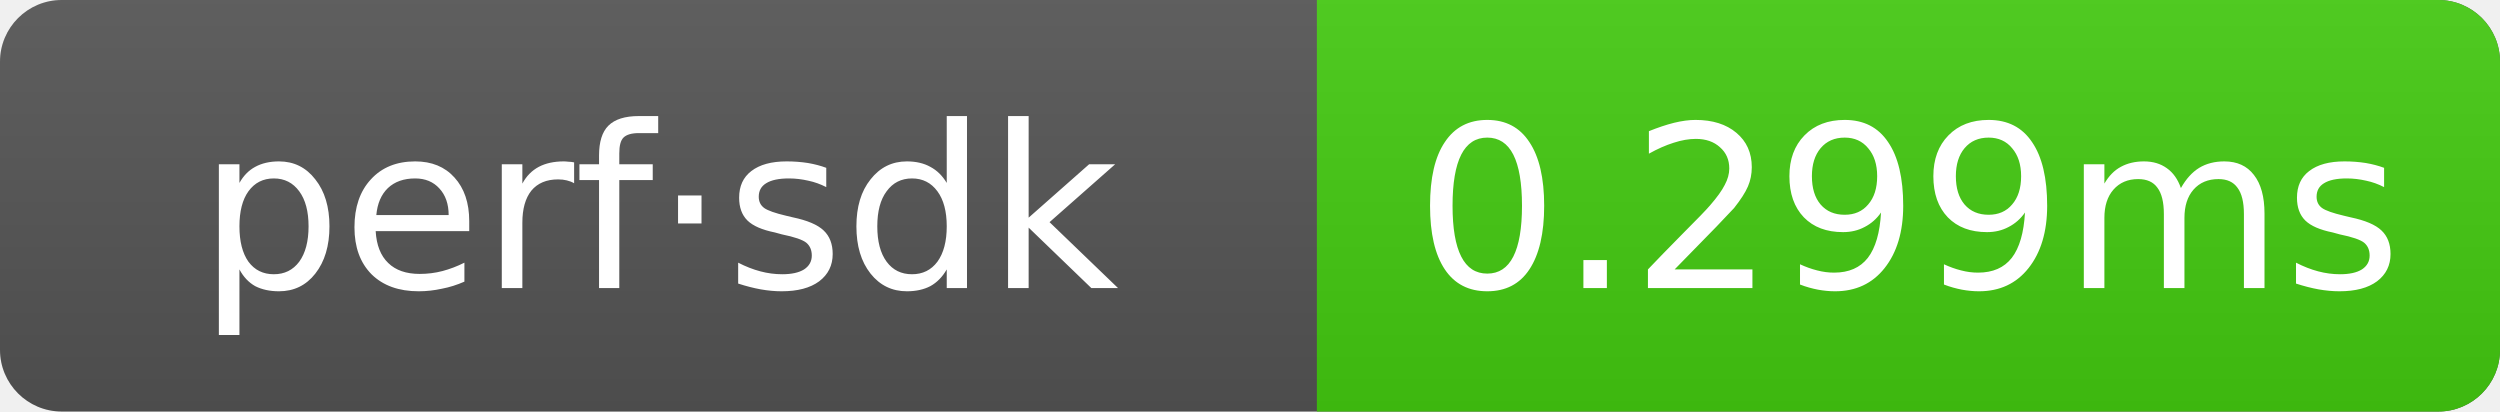
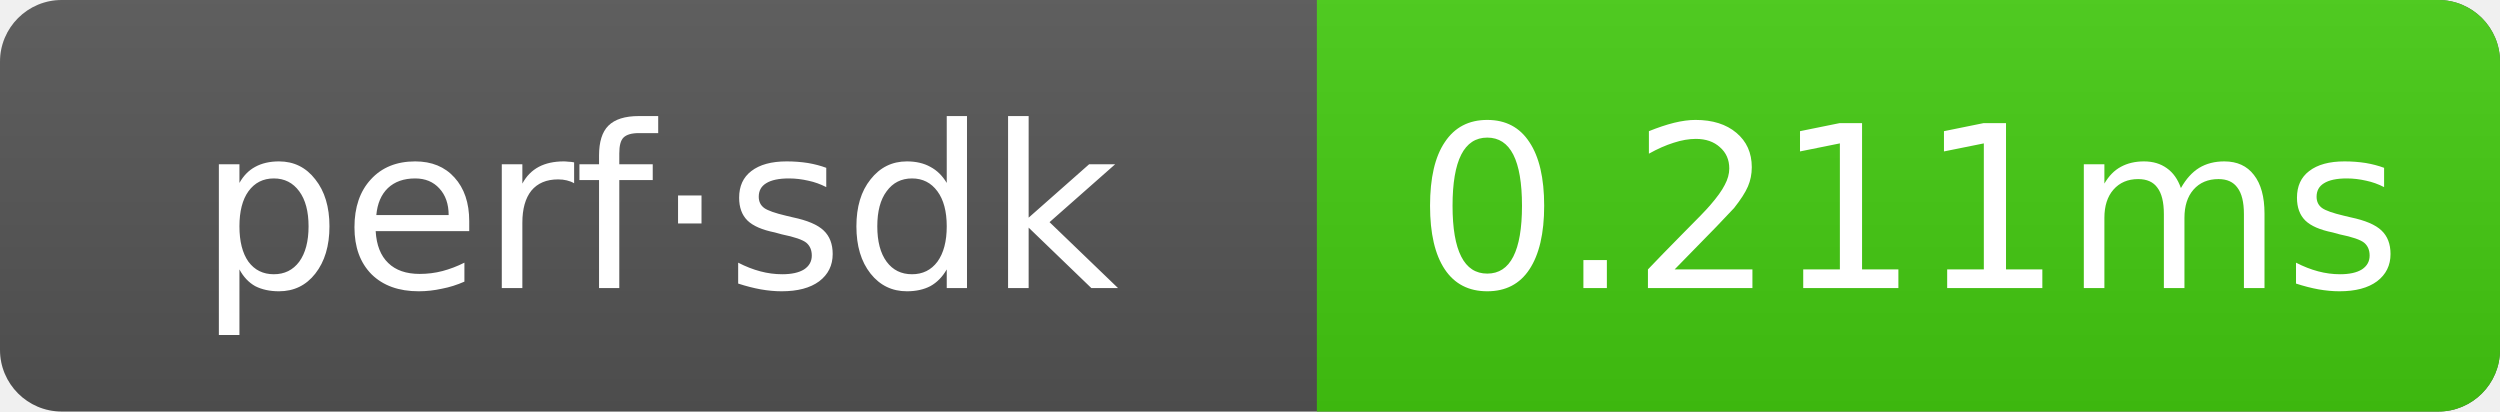
- <svg xmlns="http://www.w3.org/2000/svg" width="121.5" height="20" role="img" aria-label="perf·sdk: 0.299ms">
+ <svg xmlns="http://www.w3.org/2000/svg" width="121.5" height="20" role="img" aria-label="perf·sdk: 0.211ms">
  <linearGradient id="g" x2="0" y2="100%">
    <stop offset="0" stop-color="#bbb" stop-opacity=".1" />
    <stop offset="1" stop-opacity=".1" />
  </linearGradient>
  <clipPath id="r">
    <rect width="121.5" height="20" rx="3" fill="#fff" />
  </clipPath>
  <g clip-path="url(#r)">
    <rect width="121.5" height="20" fill="#555" />
    <rect x="64" width="57.5" height="20" fill="#4c1" />
    <rect width="121.5" height="20" fill="url(#g)" />
  </g>
  <g text-anchor="middle" font-family="Verdana,Geneva,DejaVu Sans,sans-serif" font-size="11" fill="#fff">
    <text x="32" y="14">perf·sdk</text>
-     <text x="92.75" y="14">0.299ms</text>
+     <text x="92.75" y="14">0.211ms</text>
  </g>
</svg>
